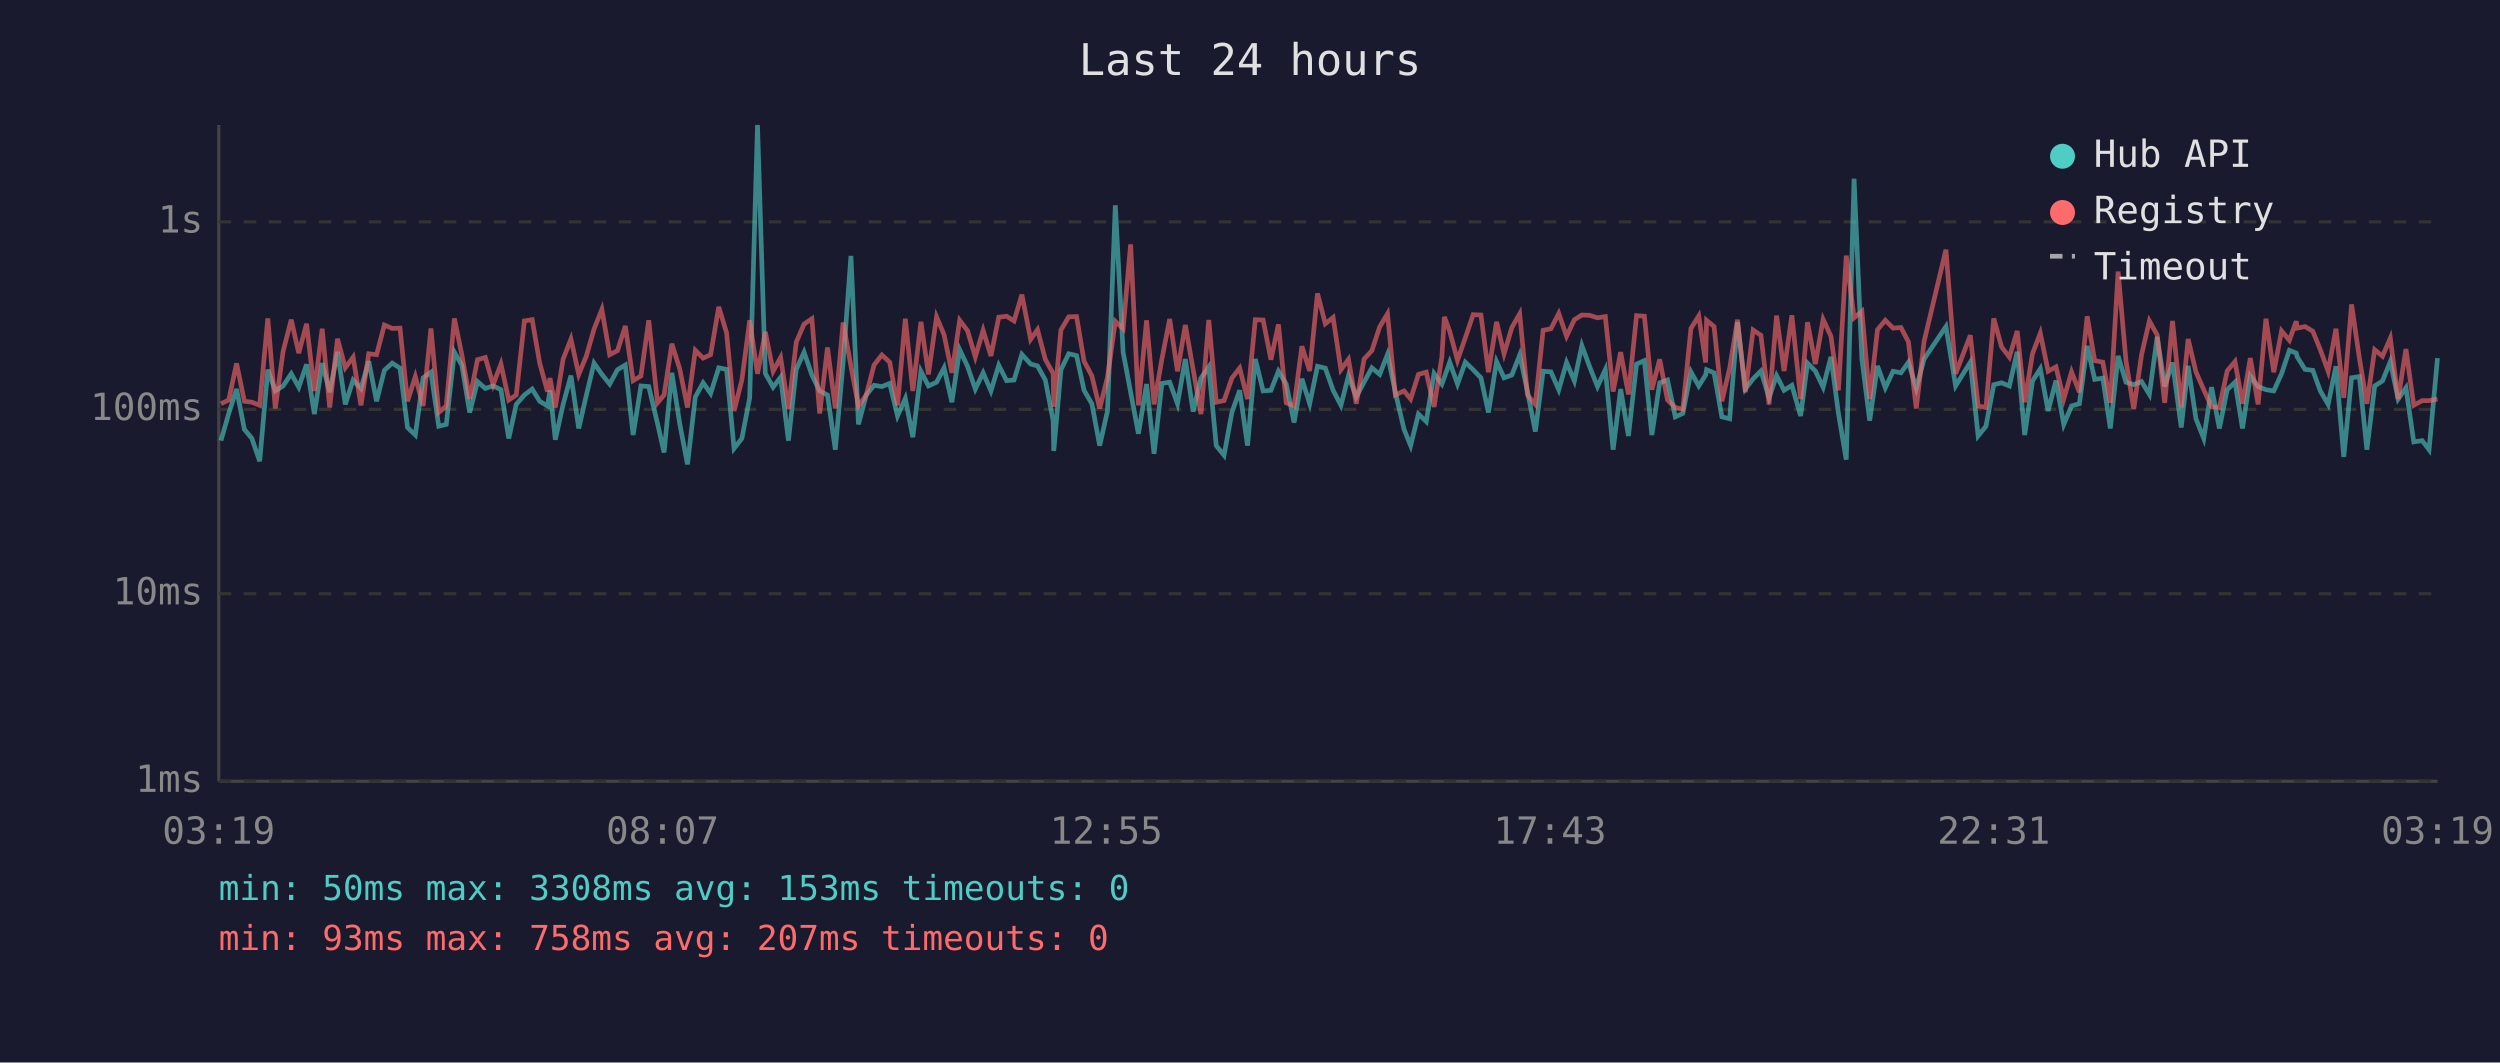
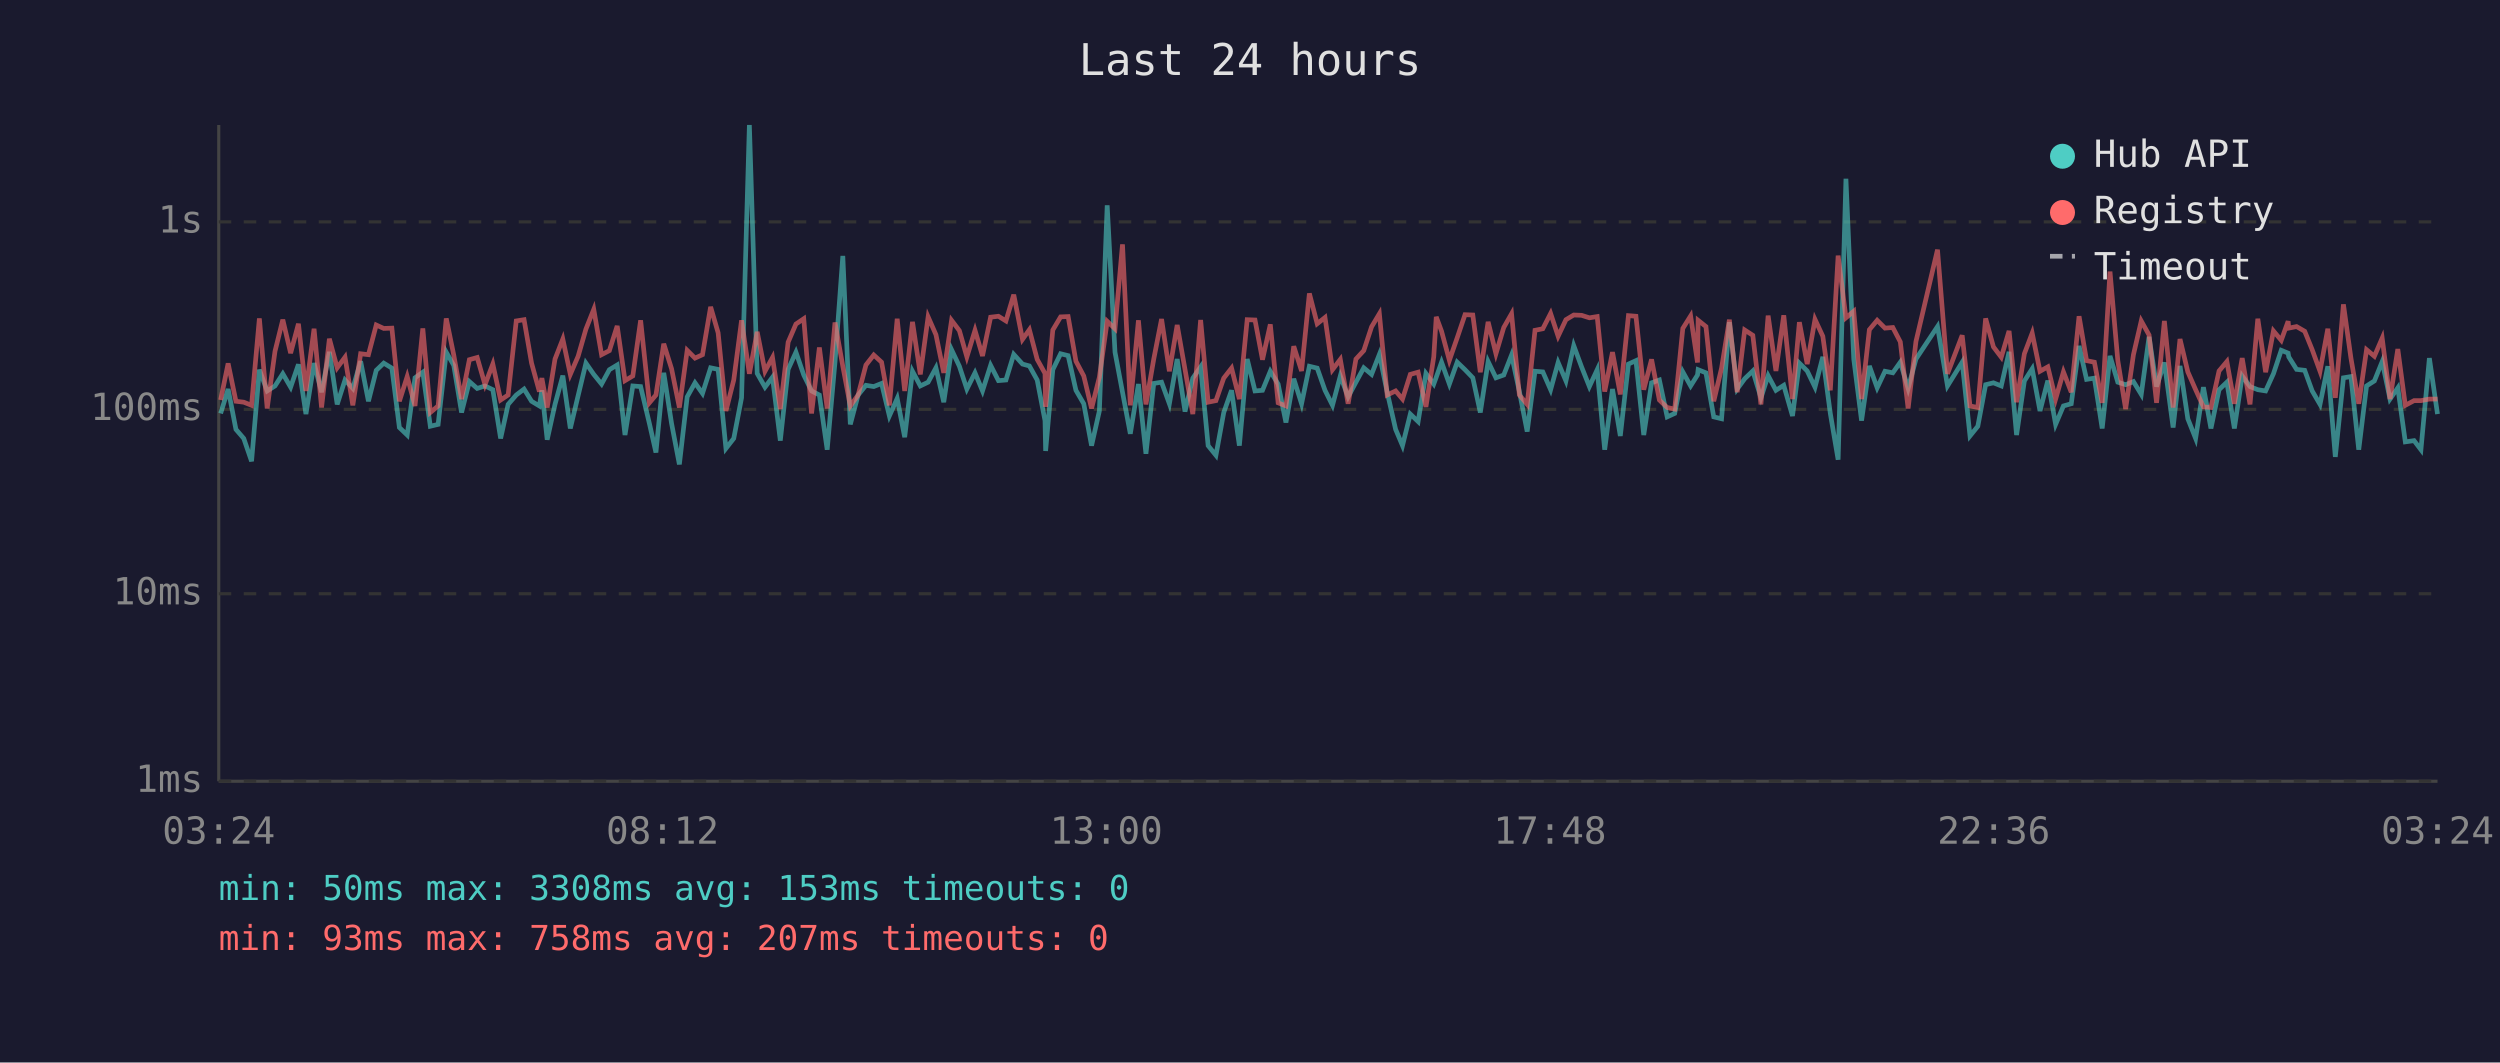
<svg xmlns="http://www.w3.org/2000/svg" viewBox="0 0 800 340" font-family="monospace" font-size="12">
  <rect width="800" height="340" fill="#1a1a2e" />
  <text x="400" y="24" fill="#e0e0e0" font-size="14" text-anchor="middle">Last 24 hours</text>
  <line x1="70" y1="40" x2="70" y2="250" stroke="#444" stroke-width="1" />
  <line x1="70" y1="250" x2="780" y2="250" stroke="#444" stroke-width="1" />
  <line x1="70" y1="250" x2="780" y2="250" stroke="#333" stroke-width="1" stroke-dasharray="4" />
  <text x="65" y="250" fill="#888" text-anchor="end" dominant-baseline="middle">1ms</text>
  <line x1="70" y1="190" x2="780" y2="190" stroke="#333" stroke-width="1" stroke-dasharray="4" />
  <text x="65" y="190" fill="#888" text-anchor="end" dominant-baseline="middle">10ms</text>
  <line x1="70" y1="131" x2="780" y2="131" stroke="#333" stroke-width="1" stroke-dasharray="4" />
  <text x="65" y="131" fill="#888" text-anchor="end" dominant-baseline="middle">100ms</text>
  <line x1="70" y1="71" x2="780" y2="71" stroke="#333" stroke-width="1" stroke-dasharray="4" />
  <text x="65" y="71" fill="#888" text-anchor="end" dominant-baseline="middle">1s</text>
-   <text x="70" y="270" fill="#888" text-anchor="middle">03:19</text>
-   <text x="212" y="270" fill="#888" text-anchor="middle">08:07</text>
-   <text x="354" y="270" fill="#888" text-anchor="middle">12:55</text>
-   <text x="496" y="270" fill="#888" text-anchor="middle">17:43</text>
-   <text x="638" y="270" fill="#888" text-anchor="middle">22:31</text>
-   <text x="780" y="270" fill="#888" text-anchor="middle">03:19</text>
-   <polyline points="70.7,141.0 73.2,132.3 75.7,124.5 78.2,137.4 80.6,140.3 83.1,147.6 85.7,118.3 88.1,125.1 90.6,123.5 93.2,119.6 95.6,123.9 98.1,116.6 100.6,132.5 103.1,116.2 105.5,125.5 108.0,112.6 110.5,129.4 113.0,121.6 115.5,124.3 118.0,115.6 120.5,128.4 123.0,118.5 125.5,116.2 128.0,117.8 130.4,136.8 132.9,139.2 135.4,120.9 137.9,119.1 140.4,136.4 142.8,135.8 145.4,112.7 147.8,116.9 150.3,132.0 152.8,122.1 155.3,124.3 157.8,123.5 160.3,124.7 162.8,140.3 165.2,129.4 167.8,126.4 170.3,124.5 172.7,128.4 175.2,129.9 176.0,124.9 177.7,140.7 180.2,129.4 182.7,120.2 185.2,137.1 187.6,126.6 190.1,116.2 192.6,119.8 195.1,122.9 197.6,118.3 200.1,116.8 202.6,139.2 205.1,123.5 207.6,123.7 210.4,135.5 212.5,144.8 215.0,119.3 217.5,135.5 220.0,148.6 222.5,127.0 225.0,122.5 227.4,125.9 230.0,117.7 232.5,118.2 234.9,143.5 237.4,140.3 239.9,127.3 242.4,40.0 244.9,119.5 247.4,123.9 249.8,120.7 252.3,141.0 254.8,118.2 257.3,112.7 259.8,120.0 262.3,125.1 264.8,126.4 267.3,143.9 269.8,115.9 272.3,81.9 274.7,135.8 277.2,126.4 279.7,123.3 282.2,123.7 284.7,122.7 287.2,133.1 289.7,127.5 292.1,139.9 294.7,118.8 297.1,123.5 299.7,122.3 302.1,117.7 304.6,128.7 307.1,111.9 309.6,117.2 312.1,124.5 314.6,119.3 317.1,125.1 319.6,116.9 322.1,121.8 324.5,121.6 327.0,113.4 329.8,116.5 332.0,117.1 334.5,121.6 337.0,134.6 337.2,144.3 339.5,118.3 342.0,113.2 344.5,113.8 346.9,124.9 349.4,129.2 351.9,142.6 354.4,131.5 356.9,65.7 359.4,112.7 361.8,125.5 364.3,138.8 366.9,122.9 369.3,145.2 371.8,122.7 374.3,122.3 376.8,129.2 379.3,114.9 381.8,131.7 384.3,121.0 386.8,117.4 389.2,142.6 391.7,145.7 394.2,132.0 396.7,124.9 399.2,142.6 401.7,114.9 404.2,125.1 406.7,124.9 409.1,118.8 411.6,122.9 414.1,135.2 416.6,121.2 419.1,129.2 421.6,117.2 424.1,117.8 426.6,124.9 429.1,129.7 431.5,120.3 434.0,127.0 436.5,122.3 439.0,117.7 441.5,119.8 444.0,113.4 446.5,125.5 449.3,137.4 451.4,142.6 453.9,132.5 456.4,134.9 458.9,119.5 461.4,122.9 462.2,120.7 463.9,115.9 466.4,122.9 468.9,115.9 471.4,118.3 473.9,120.9 476.3,132.0 478.9,115.7 481.3,120.9 483.8,120.0 486.3,113.6 488.8,125.3 491.3,138.1 493.8,118.8 496.3,119.0 498.8,124.7 501.3,116.0 503.8,121.9 506.2,110.6 508.7,117.4 511.2,123.7 513.7,118.3 516.2,143.9 518.6,124.5 521.1,139.5 523.7,116.5 526.2,115.4 528.6,139.2 531.1,122.5 533.6,121.6 536.1,133.4 538.5,132.3 541.1,119.0 543.6,123.5 545.8,120.0 546.1,118.3 548.5,119.3 551.0,133.4 553.5,134.0 556.0,103.1 558.5,124.5 561.0,121.2 563.5,118.7 566.1,127.3 568.5,120.2 570.9,124.9 573.4,123.3 576.2,133.1 578.4,116.2 580.9,118.7 583.4,123.9 585.9,114.2 588.3,132.3 590.8,147.1 593.3,57.2 595.8,114.9 598.3,134.6 600.8,117.1 603.3,124.1 605.8,118.8 608.3,119.3 610.7,115.9 613.2,124.3 615.7,114.9 622.7,104.5 625.8,123.5 630.5,115.9 633.0,139.5 635.5,136.4 638.0,123.1 640.5,122.5 643.0,123.5 645.5,112.6 647.9,139.2 650.4,121.9 652.9,118.0 655.4,131.5 657.9,121.8 660.4,135.8 662.9,129.9 665.4,129.2 667.9,110.7 670.3,121.4 672.9,121.0 675.3,137.1 677.8,113.9 680.3,122.3 682.8,123.1 685.3,122.1 687.8,126.2 690.3,107.8 692.7,123.7 695.2,116.0 698.0,136.8 700.2,117.1 702.7,134.0 705.2,140.3 707.7,123.9 710.2,137.1 712.7,124.7 715.2,122.3 717.6,137.1 720.1,120.3 722.6,123.7 725.1,124.7 727.6,125.1 730.1,119.6 732.6,112.1 734.8,113.0 735.1,114.2 737.6,118.2 740.1,118.5 742.5,125.1 745.0,129.4 747.5,117.2 750.0,146.2 752.5,120.9 755.0,120.5 757.4,143.9 759.9,123.5 762.4,121.9 764.9,115.7 767.4,127.7 769.9,124.1 772.4,141.4 775.1,141.0 777.3,143.9 780.0,114.6" fill="none" stroke="#4ecdc4" stroke-width="1.5" opacity="0.6" />
-   <polyline points="70.7,129.2 73.2,128.0 75.7,116.3 78.2,128.4 80.6,128.7 83.1,129.7 85.7,101.9 88.1,130.7 90.6,112.4 93.2,102.3 95.6,113.0 98.1,103.6 100.6,125.1 103.1,105.2 105.5,130.4 108.0,108.4 110.5,117.7 113.0,114.3 115.5,129.7 118.0,113.2 120.5,113.5 123.0,104.0 125.5,105.1 128.0,105.0 130.4,128.4 132.9,120.5 135.4,129.9 137.9,105.1 140.4,132.0 142.8,129.9 145.4,101.9 147.8,113.6 150.3,127.7 152.8,115.1 155.3,114.4 157.8,123.1 160.3,116.5 162.8,128.0 165.2,126.4 167.8,102.7 170.3,102.3 172.7,116.2 175.2,125.3 176.0,121.0 177.7,130.4 180.2,114.9 182.7,108.5 185.2,119.8 187.6,114.0 190.1,105.3 192.6,99.0 195.1,113.5 197.6,112.2 200.1,104.3 202.6,121.8 205.1,120.3 207.6,102.5 210.4,128.9 212.5,126.4 215.0,110.0 217.5,118.0 220.0,130.4 222.5,112.1 225.0,114.6 227.4,113.5 230.0,98.2 232.5,106.5 234.9,131.5 237.4,121.6 239.9,102.5 242.4,119.6 244.9,106.2 247.4,118.8 249.8,114.4 252.3,130.9 254.8,109.5 257.3,103.7 259.8,102.0 262.3,132.3 264.8,111.2 267.3,130.7 269.8,103.2 272.3,117.2 274.7,129.9 277.2,126.4 279.7,116.8 282.2,113.6 284.7,115.9 287.2,129.7 289.7,102.0 292.1,125.1 294.7,103.0 297.1,119.8 299.7,101.4 302.1,107.1 304.6,119.3 307.1,102.5 309.6,105.8 312.1,114.2 314.6,105.7 317.1,113.9 319.6,101.5 322.1,101.2 324.5,102.7 327.0,94.3 329.8,108.6 332.0,105.5 334.5,115.0 337.0,119.5 337.2,130.2 339.5,105.6 342.0,101.4 344.5,101.3 346.9,115.6 349.4,120.3 351.9,130.7 354.4,120.7 356.9,102.8 359.4,105.2 361.8,78.2 364.3,129.7 366.9,102.5 369.3,129.4 371.8,114.9 374.3,102.1 376.8,118.8 379.3,104.0 381.8,118.2 384.3,132.5 386.8,102.4 389.2,128.7 391.7,128.2 394.2,121.0 396.7,117.8 399.2,127.7 401.7,102.3 404.2,102.4 406.7,115.1 409.1,103.8 411.6,128.9 414.1,129.9 416.6,110.8 419.1,118.7 421.6,93.9 424.1,103.6 426.6,101.6 429.1,118.3 431.5,115.0 434.0,129.2 436.5,114.9 439.0,112.2 441.5,104.6 444.0,100.4 446.5,126.4 449.3,125.1 451.4,127.7 453.9,119.8 456.4,119.1 458.9,130.2 461.4,114.2 462.2,101.4 463.9,106.0 466.4,115.3 468.9,108.1 471.4,100.7 473.9,100.8 476.3,119.1 478.9,103.0 481.3,113.2 483.8,104.8 486.3,100.4 488.8,126.4 491.3,129.4 493.8,105.7 496.3,105.2 498.8,100.3 501.3,107.6 503.8,102.3 506.2,100.8 508.7,100.9 511.2,101.7 513.7,101.3 516.2,125.3 518.6,112.7 521.1,126.2 523.7,101.0 526.2,101.2 528.6,124.7 531.1,115.0 533.6,128.0 536.1,130.4 538.5,130.9 541.1,105.1 543.6,101.1 545.8,116.0 546.1,102.5 548.5,104.5 551.0,128.4 553.5,117.8 556.0,102.3 558.5,125.5 561.0,105.6 563.5,107.3 566.1,129.4 568.5,101.0 570.9,118.7 573.4,100.9 576.2,127.7 578.4,103.1 580.9,116.5 583.4,102.2 585.9,107.6 588.3,124.9 590.8,81.8 593.3,101.7 595.8,99.6 598.3,127.7 600.8,105.5 603.3,102.5 605.8,105.0 608.3,104.8 610.7,109.4 613.2,130.7 615.7,109.3 622.7,79.9 625.8,119.6 630.5,107.3 633.0,129.9 635.5,130.4 638.0,101.9 640.5,111.0 643.0,114.3 645.5,105.9 647.9,128.7 650.4,113.2 652.9,106.6 655.4,118.8 657.9,117.4 660.4,127.7 662.9,119.0 665.4,125.5 667.9,101.2 670.3,115.4 672.9,115.9 675.3,128.9 677.8,86.9 680.3,115.4 682.8,130.9 685.3,113.5 687.8,102.7 690.3,107.2 692.7,128.9 695.2,102.7 698.0,130.4 700.2,108.5 702.7,119.0 705.2,124.7 707.7,130.2 710.2,130.4 712.7,118.7 715.2,115.7 717.6,129.2 720.1,114.6 722.6,129.4 725.1,102.0 727.6,119.1 730.1,105.9 732.6,108.9 734.8,102.8 735.1,105.0 737.6,104.5 740.1,106.0 742.5,111.9 745.0,118.8 747.5,105.2 750.0,127.3 752.5,97.4 755.0,114.6 757.4,129.2 759.9,111.9 762.4,114.0 764.9,108.2 767.4,127.7 769.9,111.7 772.4,129.7 775.1,128.2 777.3,128.2 780.0,127.7" fill="none" stroke="#ff6b6b" stroke-width="1.5" opacity="0.6" />
+   <text x="70" y="270" fill="#888" text-anchor="middle">03:24</text>
+   <text x="212" y="270" fill="#888" text-anchor="middle">08:12</text>
+   <text x="354" y="270" fill="#888" text-anchor="middle">13:00</text>
+   <text x="496" y="270" fill="#888" text-anchor="middle">17:48</text>
+   <text x="638" y="270" fill="#888" text-anchor="middle">22:36</text>
+   <text x="780" y="270" fill="#888" text-anchor="middle">03:24</text>
+   <polyline points="70.6,132.3 73.0,124.5 75.5,137.4 78.0,140.3 80.5,147.6 83.0,118.3 85.5,125.1 88.0,123.5 90.5,119.6 93.0,123.9 95.5,116.6 97.9,132.5 100.5,116.2 102.9,125.5 105.4,112.6 107.9,129.4 110.4,121.6 112.9,124.3 115.4,115.6 117.9,128.4 120.4,118.5 122.8,116.2 125.4,117.8 127.8,136.8 130.3,139.2 132.8,120.9 135.3,119.1 137.7,136.4 140.2,135.8 142.8,112.7 145.2,116.9 147.7,132.0 150.2,122.1 152.7,124.3 155.2,123.5 157.7,124.7 160.2,140.3 162.6,129.4 165.2,126.4 167.7,124.5 170.1,128.4 172.6,129.9 173.4,124.9 175.1,140.7 177.6,129.4 180.1,120.2 182.5,137.1 185.0,126.6 187.5,116.2 190.0,119.8 192.5,122.9 195.0,118.3 197.5,116.8 200.0,139.2 202.5,123.5 205.0,123.7 207.8,135.5 209.9,144.8 212.4,119.3 214.9,135.5 217.4,148.6 219.9,127.0 222.4,122.5 224.8,125.9 227.4,117.7 229.8,118.2 232.3,143.5 234.8,140.3 237.3,127.3 239.8,40.0 242.3,119.5 244.8,123.9 247.2,120.7 249.7,141.0 252.2,118.2 254.7,112.7 257.2,120.0 259.7,125.1 262.2,126.4 264.7,143.9 267.2,115.9 269.7,81.9 272.1,135.8 274.6,126.4 277.1,123.3 279.6,123.7 282.1,122.7 284.6,133.1 287.1,127.5 289.5,139.9 292.0,118.8 294.5,123.5 297.0,122.3 299.5,117.7 302.0,128.7 304.5,111.9 307.0,117.2 309.4,124.5 312.0,119.3 314.4,125.1 317.0,116.9 319.5,121.8 321.9,121.6 324.4,113.4 327.2,116.5 329.4,117.1 331.9,121.6 334.4,134.6 334.6,144.3 336.9,118.3 339.4,113.2 341.8,113.8 344.3,124.9 346.8,129.2 349.3,142.6 351.8,131.5 354.3,65.7 356.8,112.7 359.2,125.5 361.7,138.8 364.3,122.9 366.7,145.2 369.2,122.7 371.7,122.3 374.2,129.2 376.7,114.9 379.2,131.7 381.7,121.0 384.2,117.4 386.6,142.6 389.1,145.7 391.6,132.0 394.1,124.9 396.6,142.6 399.1,114.9 401.6,125.1 404.0,124.9 406.5,118.8 409.0,122.9 411.5,135.2 414.0,121.2 416.5,129.2 419.0,117.2 421.5,117.8 424.0,124.9 426.4,129.7 428.9,120.3 431.4,127.0 433.9,122.3 436.4,117.7 438.9,119.8 441.4,113.4 443.9,125.5 446.6,137.4 448.8,142.6 451.3,132.5 453.8,134.9 456.3,119.5 458.8,122.9 459.6,120.7 461.3,115.9 463.8,122.9 466.3,115.9 468.8,118.3 471.3,120.9 473.7,132.0 476.2,115.7 478.7,120.9 481.2,120.0 483.7,113.6 486.2,125.3 488.7,138.1 491.2,118.8 493.7,119.0 496.2,124.7 498.6,116.0 501.1,121.9 503.6,110.6 506.1,117.4 508.6,123.7 511.1,118.3 513.5,143.9 516.0,124.5 518.5,139.5 521.1,116.5 523.5,115.4 526.0,139.2 528.5,122.5 531.0,121.6 533.5,133.4 535.9,132.3 538.5,119.0 541.0,123.5 543.2,120.0 543.4,118.3 545.9,119.3 548.4,133.4 550.9,134.0 553.4,103.1 555.9,124.5 558.3,121.2 560.9,118.7 563.5,127.3 565.8,120.2 568.3,124.9 570.8,123.3 573.6,133.1 575.8,116.2 578.3,118.7 580.8,123.9 583.3,114.2 585.7,132.3 588.2,147.1 590.7,57.2 593.2,114.9 595.7,134.6 598.2,117.1 600.7,124.1 603.2,118.8 605.7,119.3 608.1,115.9 610.6,124.3 613.1,114.9 620.0,104.5 623.2,123.5 627.9,115.9 630.4,139.5 632.9,136.4 635.4,123.1 637.9,122.5 640.4,123.5 642.9,112.6 645.3,139.2 647.8,121.9 650.3,118.0 652.8,131.5 655.3,121.8 657.8,135.8 660.3,129.9 662.8,129.2 665.3,110.7 667.7,121.4 670.2,121.0 672.7,137.1 675.2,113.9 677.7,122.3 680.2,123.1 682.7,122.1 685.2,126.2 687.7,107.8 690.1,123.7 692.6,116.0 695.4,136.8 697.6,117.1 700.1,134.0 702.6,140.3 705.1,123.9 707.5,137.1 710.1,124.7 712.6,122.3 715.0,137.1 717.5,120.3 720.0,123.7 722.5,124.7 725.0,125.1 727.5,119.6 730.0,112.1 732.2,113.0 732.4,114.2 734.9,118.2 737.5,118.5 739.9,125.1 742.4,129.4 744.9,117.2 747.3,146.2 749.9,120.9 752.3,120.5 754.8,143.9 757.3,123.5 759.8,121.9 762.3,115.7 764.8,127.7 767.3,124.1 769.7,141.4 772.5,141.0 774.7,143.9 777.4,114.6 780.0,132.5" fill="none" stroke="#4ecdc4" stroke-width="1.5" opacity="0.6" />
+   <polyline points="70.6,128.0 73.0,116.3 75.5,128.4 78.0,128.7 80.5,129.7 83.0,101.9 85.5,130.7 88.0,112.4 90.5,102.3 93.0,113.0 95.5,103.6 97.9,125.1 100.5,105.2 102.9,130.4 105.4,108.4 107.9,117.7 110.4,114.3 112.9,129.7 115.4,113.2 117.9,113.5 120.4,104.0 122.8,105.1 125.4,105.0 127.8,128.4 130.3,120.5 132.8,129.9 135.3,105.1 137.7,132.0 140.2,129.9 142.8,101.9 145.2,113.6 147.7,127.7 150.2,115.1 152.7,114.4 155.2,123.1 157.7,116.5 160.2,128.0 162.6,126.4 165.2,102.7 167.7,102.3 170.1,116.2 172.6,125.3 173.4,121.0 175.1,130.4 177.6,114.9 180.1,108.5 182.5,119.8 185.0,114.0 187.5,105.3 190.0,99.0 192.5,113.5 195.0,112.2 197.5,104.3 200.0,121.8 202.5,120.3 205.0,102.5 207.8,128.9 209.9,126.4 212.4,110.0 214.9,118.0 217.4,130.4 219.9,112.1 222.4,114.6 224.8,113.5 227.4,98.2 229.8,106.5 232.3,131.5 234.8,121.6 237.3,102.5 239.8,119.6 242.3,106.2 244.8,118.8 247.2,114.4 249.7,130.9 252.2,109.5 254.7,103.7 257.2,102.0 259.7,132.3 262.2,111.2 264.7,130.7 267.2,103.2 269.7,117.2 272.1,129.9 274.6,126.4 277.1,116.8 279.6,113.6 282.1,115.9 284.6,129.7 287.1,102.0 289.5,125.1 292.0,103.0 294.5,119.8 297.0,101.4 299.5,107.1 302.0,119.3 304.5,102.5 307.0,105.8 309.4,114.2 312.0,105.7 314.4,113.9 317.0,101.5 319.5,101.2 321.9,102.7 324.4,94.3 327.2,108.6 329.4,105.5 331.9,115.0 334.4,119.5 334.6,130.2 336.9,105.6 339.4,101.4 341.8,101.3 344.3,115.6 346.8,120.3 349.3,130.7 351.8,120.7 354.3,102.8 356.8,105.2 359.2,78.2 361.7,129.7 364.3,102.5 366.7,129.4 369.2,114.9 371.7,102.1 374.2,118.8 376.7,104.0 379.2,118.2 381.7,132.5 384.2,102.4 386.6,128.7 389.1,128.2 391.6,121.0 394.1,117.8 396.6,127.7 399.1,102.3 401.6,102.4 404.0,115.1 406.5,103.8 409.0,128.9 411.5,129.9 414.0,110.8 416.5,118.7 419.0,93.9 421.5,103.6 424.0,101.6 426.4,118.3 428.9,115.0 431.4,129.2 433.9,114.9 436.4,112.2 438.9,104.6 441.4,100.4 443.9,126.4 446.6,125.1 448.8,127.7 451.3,119.8 453.8,119.1 456.3,130.2 458.8,114.2 459.6,101.4 461.3,106.0 463.8,115.3 466.3,108.1 468.8,100.7 471.3,100.8 473.7,119.1 476.2,103.0 478.7,113.2 481.2,104.8 483.7,100.4 486.2,126.4 488.7,129.4 491.2,105.7 493.7,105.2 496.2,100.3 498.6,107.6 501.1,102.3 503.6,100.8 506.1,100.9 508.6,101.7 511.1,101.3 513.5,125.3 516.0,112.7 518.5,126.2 521.1,101.0 523.5,101.2 526.0,124.7 528.5,115.0 531.0,128.0 533.5,130.4 535.9,130.9 538.5,105.1 541.0,101.1 543.2,116.0 543.4,102.5 545.9,104.5 548.4,128.4 550.9,117.8 553.4,102.3 555.9,125.5 558.3,105.6 560.9,107.3 563.5,129.4 565.8,101.0 568.3,118.7 570.8,100.9 573.6,127.7 575.8,103.1 578.3,116.5 580.8,102.2 583.3,107.6 585.7,124.9 588.2,81.8 590.7,101.7 593.2,99.6 595.7,127.7 598.2,105.5 600.7,102.5 603.2,105.0 605.7,104.8 608.1,109.4 610.6,130.7 613.1,109.3 620.0,79.9 623.2,119.6 627.9,107.3 630.4,129.9 632.9,130.4 635.4,101.9 637.9,111.0 640.4,114.3 642.9,105.9 645.3,128.7 647.8,113.2 650.3,106.6 652.8,118.8 655.3,117.4 657.8,127.7 660.3,119.0 662.8,125.5 665.3,101.2 667.7,115.4 670.2,115.9 672.7,128.9 675.2,86.9 677.7,115.4 680.2,130.9 682.7,113.5 685.2,102.7 687.7,107.2 690.1,128.9 692.6,102.7 695.4,130.4 697.6,108.5 700.1,119.0 702.6,124.7 705.1,130.2 707.5,130.4 710.1,118.7 712.6,115.7 715.0,129.2 717.5,114.6 720.0,129.4 722.5,102.0 725.0,119.1 727.5,105.9 730.0,108.9 732.2,102.8 732.4,105.0 734.9,104.5 737.5,106.0 739.9,111.9 742.4,118.8 744.9,105.2 747.3,127.3 749.9,97.4 752.3,114.6 754.8,129.2 757.3,111.9 759.8,114.0 762.3,108.2 764.8,127.7 767.3,111.7 769.7,129.7 772.5,128.2 774.7,128.2 777.4,127.7 780.0,127.7" fill="none" stroke="#ff6b6b" stroke-width="1.5" opacity="0.6" />
  <circle cx="660" cy="50" r="4" fill="#4ecdc4" />
  <text x="670" y="50" fill="#e0e0e0" dominant-baseline="middle">Hub API</text>
  <circle cx="660" cy="68" r="4" fill="#ff6b6b" />
  <text x="670" y="68" fill="#e0e0e0" dominant-baseline="middle">Registry</text>
  <line x1="656" y1="82" x2="664" y2="82" stroke="#e0e0e0" stroke-width="1.5" stroke-dasharray="4,3" opacity="0.7" />
  <text x="670" y="86" fill="#e0e0e0" dominant-baseline="middle">Timeout</text>
  <text x="70" y="288" fill="#4ecdc4" font-size="11">min: 50ms  max: 3308ms  avg: 153ms  timeouts: 0</text>
  <text x="70" y="304" fill="#ff6b6b" font-size="11">min: 93ms  max: 758ms  avg: 207ms  timeouts: 0</text>
</svg>
